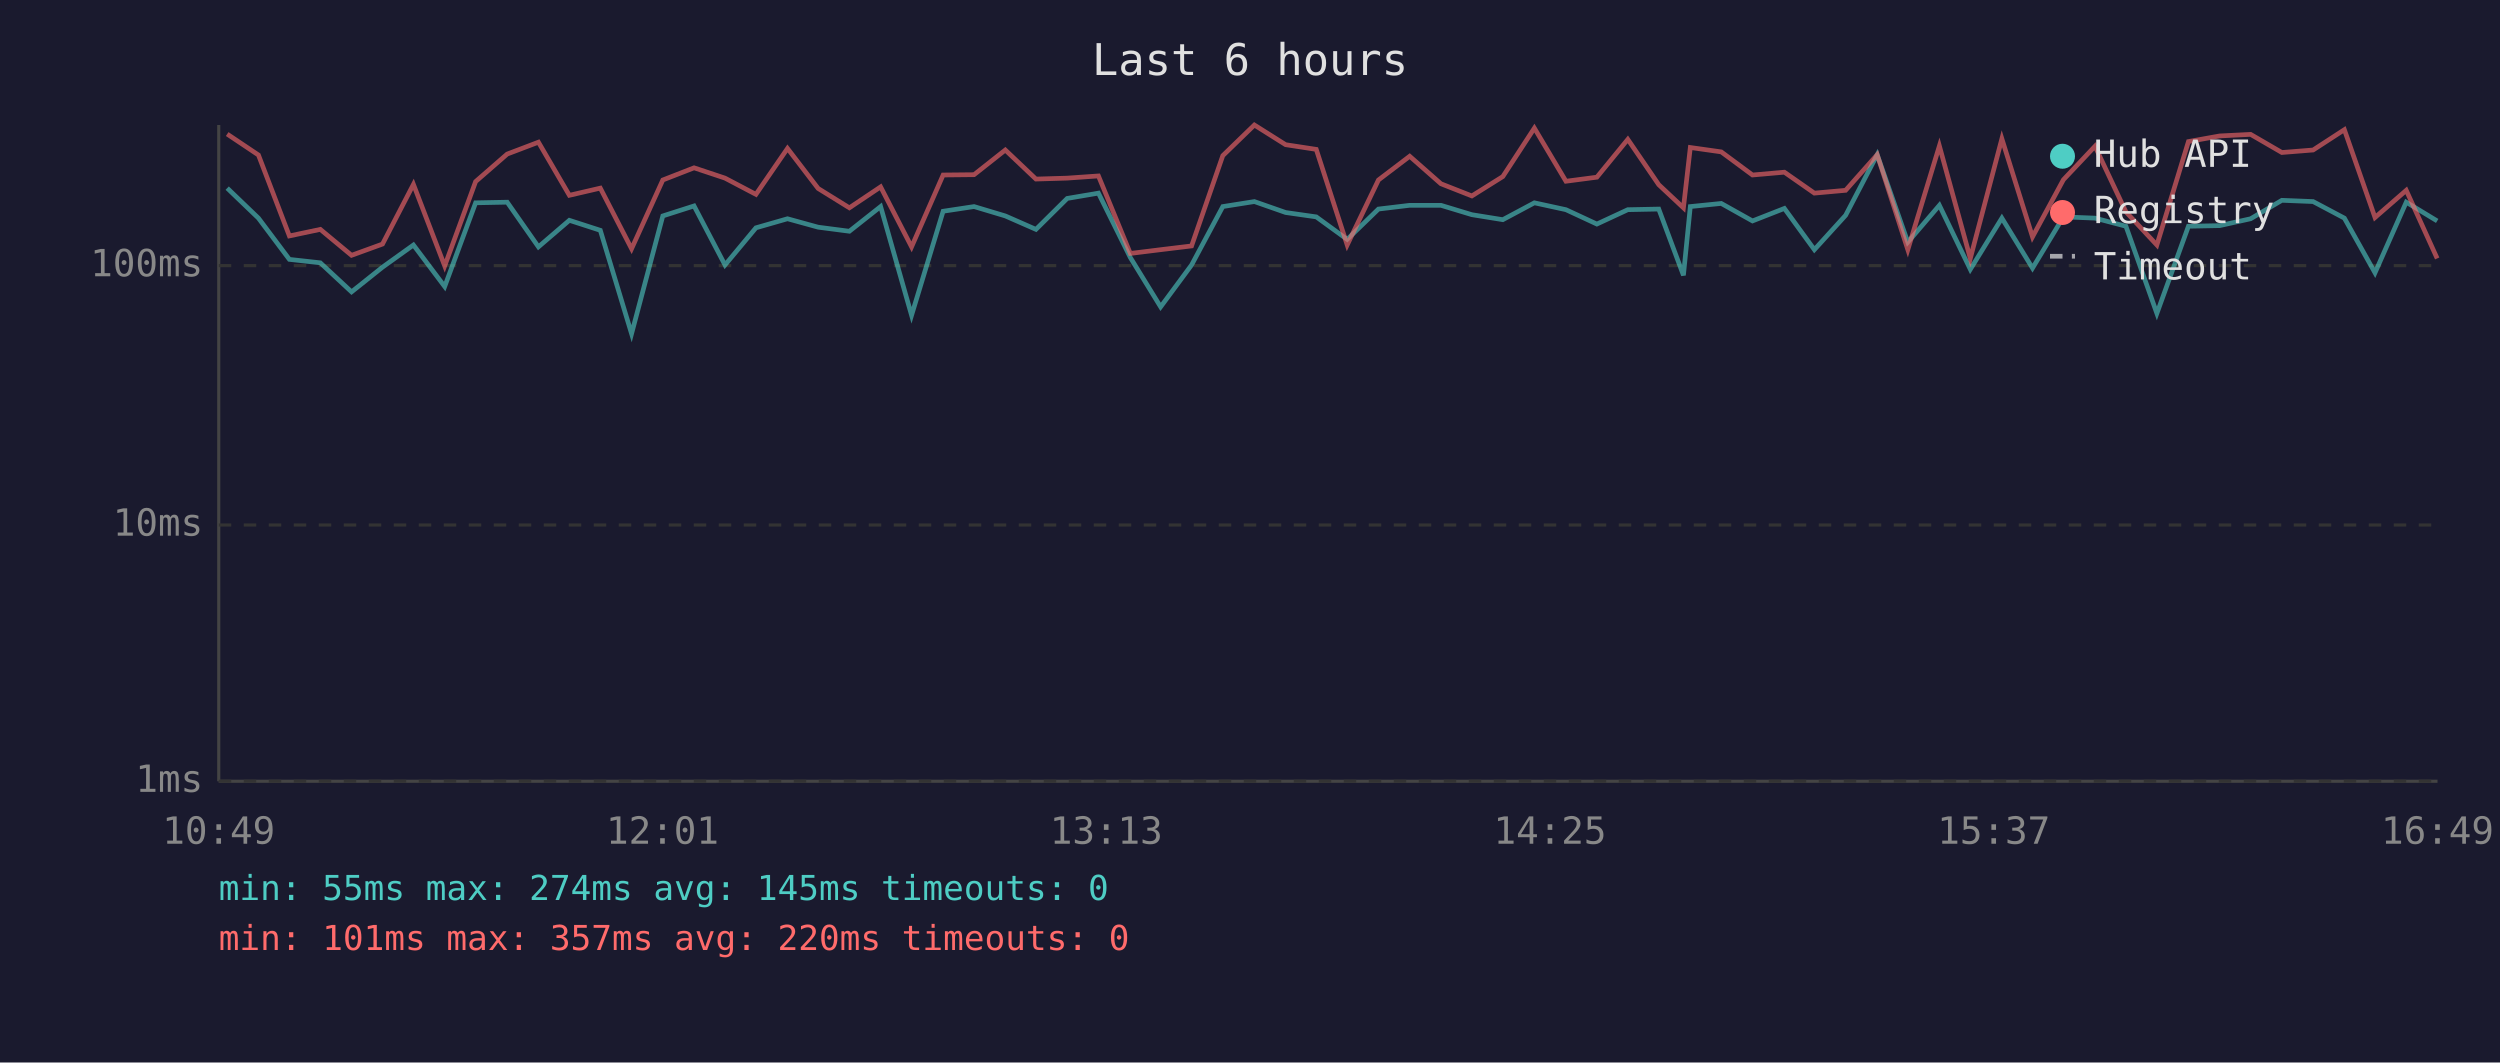
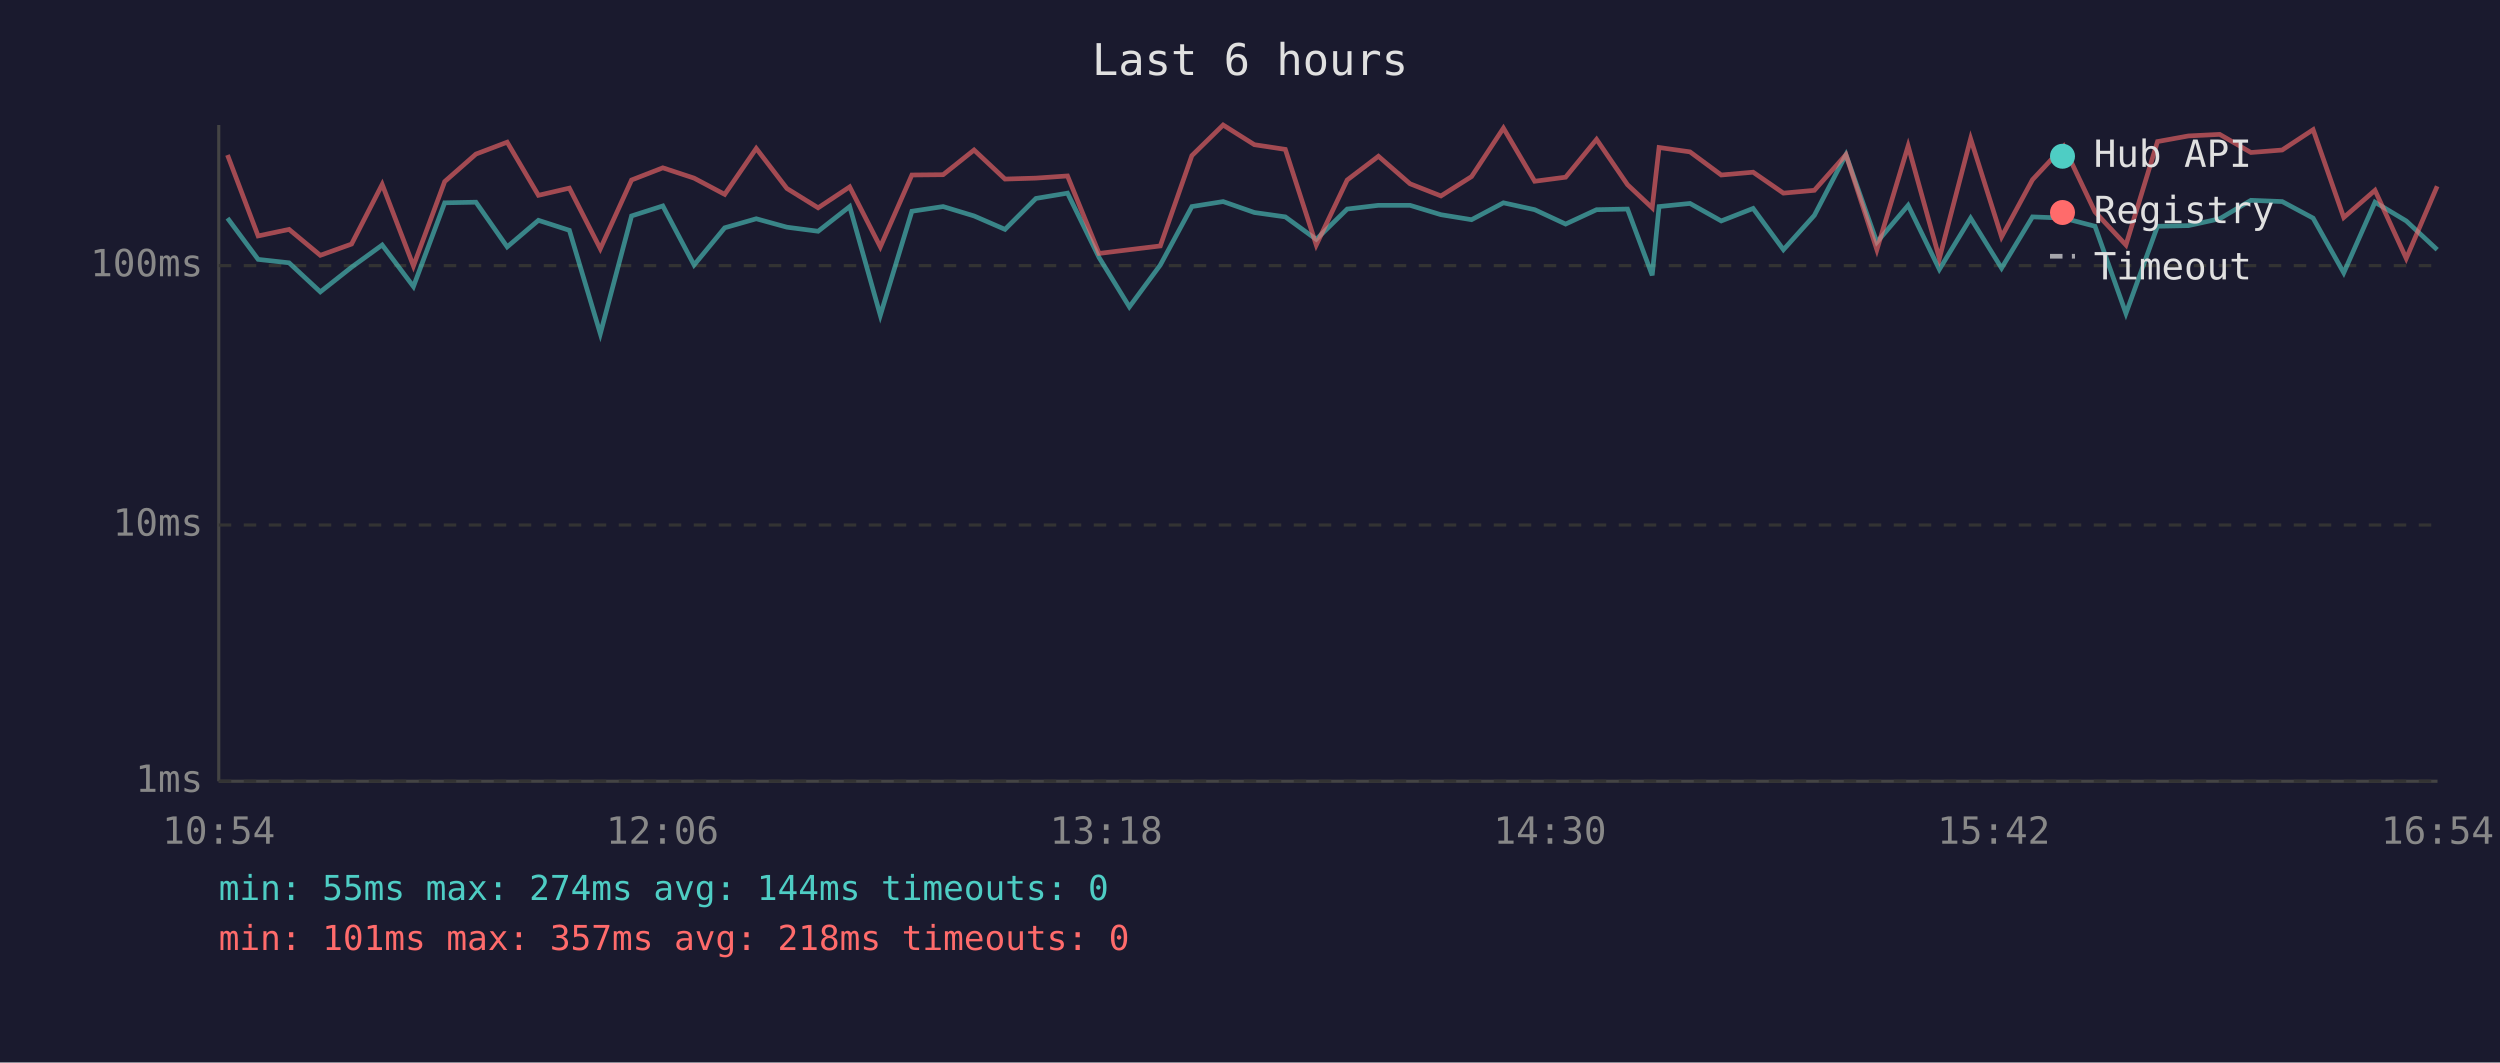
<svg xmlns="http://www.w3.org/2000/svg" viewBox="0 0 800 340" font-family="monospace" font-size="12">
  <rect width="800" height="340" fill="#1a1a2e" />
  <text x="400" y="24" fill="#e0e0e0" font-size="14" text-anchor="middle">Last 6 hours</text>
  <line x1="70" y1="40" x2="70" y2="250" stroke="#444" stroke-width="1" />
  <line x1="70" y1="250" x2="780" y2="250" stroke="#444" stroke-width="1" />
  <line x1="70" y1="250" x2="780" y2="250" stroke="#333" stroke-width="1" stroke-dasharray="4" />
  <text x="65" y="250" fill="#888" text-anchor="end" dominant-baseline="middle">1ms</text>
  <line x1="70" y1="168" x2="780" y2="168" stroke="#333" stroke-width="1" stroke-dasharray="4" />
  <text x="65" y="168" fill="#888" text-anchor="end" dominant-baseline="middle">10ms</text>
  <line x1="70" y1="85" x2="780" y2="85" stroke="#333" stroke-width="1" stroke-dasharray="4" />
  <text x="65" y="85" fill="#888" text-anchor="end" dominant-baseline="middle">100ms</text>
-   <text x="70" y="270" fill="#888" text-anchor="middle">10:49</text>
-   <text x="212" y="270" fill="#888" text-anchor="middle">12:01</text>
-   <text x="354" y="270" fill="#888" text-anchor="middle">13:13</text>
-   <text x="496" y="270" fill="#888" text-anchor="middle">14:25</text>
-   <text x="638" y="270" fill="#888" text-anchor="middle">15:37</text>
-   <text x="780" y="270" fill="#888" text-anchor="middle">16:49</text>
-   <polyline points="72.7,60.2 82.7,69.8 92.6,83.0 102.5,84.1 112.5,93.4 122.4,85.5 132.3,78.4 142.3,91.7 152.2,64.9 162.3,64.7 172.3,79.0 182.2,70.5 192.1,73.7 202.1,106.8 212.1,69.1 222.1,65.9 232.0,84.8 241.9,72.9 252.0,70.0 261.8,72.7 271.8,74.0 281.8,66.1 291.7,100.9 301.8,67.6 311.7,66.1 321.7,69.1 331.5,73.4 341.5,63.5 351.5,61.8 361.7,82.4 371.4,98.2 381.3,84.8 391.3,66.1 401.4,64.5 411.4,68.0 421.2,69.4 431.1,76.6 441.1,66.9 451.1,65.7 461.1,65.7 471.0,68.7 480.9,70.3 491.0,64.9 501.1,67.1 511.0,71.7 520.9,67.1 530.8,66.9 538.7,88.1 540.9,66.1 550.8,65.1 560.8,70.7 571.0,66.7 580.6,79.9 590.6,68.9 600.7,49.5 610.5,77.5 620.6,65.7 630.5,86.2 640.6,69.8 650.4,85.8 660.3,69.4 670.4,69.8 680.3,72.4 690.2,100.3 700.3,72.4 710.3,72.2 720.2,70.0 730.2,64.1 740.2,64.5 750.2,69.8 760.0,87.3 770.0,64.7 779.9,70.7" fill="none" stroke="#4ecdc4" stroke-width="1.5" opacity="0.6" />
-   <polyline points="72.7,42.9 82.7,49.6 92.6,75.5 102.5,73.4 112.5,81.7 122.4,78.1 132.3,59.0 142.3,85.1 152.2,58.1 162.3,49.3 172.3,45.5 182.2,62.5 192.1,60.2 202.1,79.6 212.1,57.6 222.1,53.7 232.0,57.0 241.9,62.2 252.0,47.5 261.8,60.3 271.8,66.5 281.8,59.8 291.7,79.0 301.8,56.0 311.7,55.9 321.7,48.0 331.5,57.3 341.5,57.0 351.5,56.3 361.7,81.1 371.4,79.9 381.3,78.7 391.3,49.8 401.4,40.0 411.4,46.3 421.2,47.8 431.1,78.4 441.1,57.6 451.1,50.0 461.1,58.8 471.0,62.7 480.9,56.5 491.0,41.0 501.1,58.0 511.0,56.7 520.9,44.6 530.8,59.1 538.7,66.5 540.9,47.2 550.8,48.6 560.8,56.0 571.0,55.1 580.6,61.8 590.6,60.9 600.7,49.5 610.5,79.9 620.6,46.7 630.5,82.7 640.6,44.4 650.4,75.8 660.3,57.5 670.4,46.8 680.3,67.8 690.2,78.4 700.3,45.3 710.3,43.5 720.2,43.0 730.2,48.8 740.2,48.0 750.2,41.5 760.0,69.6 770.0,60.9 779.9,82.7" fill="none" stroke="#ff6b6b" stroke-width="1.5" opacity="0.6" />
+   <text x="70" y="270" fill="#888" text-anchor="middle">10:54</text>
+   <text x="212" y="270" fill="#888" text-anchor="middle">12:06</text>
+   <text x="354" y="270" fill="#888" text-anchor="middle">13:18</text>
+   <text x="496" y="270" fill="#888" text-anchor="middle">14:30</text>
+   <text x="638" y="270" fill="#888" text-anchor="middle">15:42</text>
+   <text x="780" y="270" fill="#888" text-anchor="middle">16:54</text>
+   <polyline points="72.8,69.8 82.6,83.0 92.5,84.1 102.5,93.4 112.5,85.5 122.3,78.4 132.3,91.7 142.3,64.9 152.3,64.7 162.3,79.0 172.3,70.5 182.2,73.7 192.1,106.8 202.1,69.1 212.1,65.9 222.1,84.8 231.9,72.9 242.0,70.0 251.8,72.7 261.8,74.0 271.9,66.1 281.7,100.9 291.8,67.6 301.8,66.1 311.7,69.1 321.6,73.4 331.5,63.5 341.6,61.8 351.7,82.4 361.4,98.2 371.3,84.8 381.4,66.1 391.4,64.5 401.4,68.0 411.3,69.4 421.2,76.6 431.1,66.9 441.1,65.7 451.2,65.7 461.1,68.7 470.9,70.3 481.1,64.9 491.1,67.1 501.0,71.7 510.9,67.1 520.8,66.9 528.7,88.1 530.9,66.1 540.8,65.1 550.8,70.7 561.0,66.7 570.7,79.9 580.6,68.9 590.7,49.5 600.6,77.5 610.6,65.7 620.6,86.2 630.6,69.8 640.5,85.8 650.4,69.4 660.4,69.8 670.4,72.4 680.3,100.3 690.4,72.4 700.3,72.2 710.3,70.0 720.3,64.1 730.3,64.5 740.2,69.8 750.0,87.3 760.0,64.7 770.0,70.7 779.9,79.9" fill="none" stroke="#4ecdc4" stroke-width="1.5" opacity="0.6" />
+   <polyline points="72.8,49.6 82.6,75.5 92.5,73.4 102.5,81.7 112.5,78.1 122.3,59.0 132.3,85.1 142.3,58.1 152.3,49.3 162.3,45.5 172.3,62.5 182.2,60.2 192.1,79.6 202.1,57.6 212.1,53.7 222.1,57.0 231.9,62.2 242.0,47.5 251.8,60.3 261.8,66.5 271.9,59.8 281.7,79.0 291.8,56.0 301.8,55.9 311.7,48.0 321.6,57.3 331.5,57.0 341.6,56.3 351.7,81.1 361.4,79.9 371.3,78.7 381.4,49.8 391.4,40.0 401.4,46.3 411.3,47.8 421.2,78.4 431.1,57.6 441.1,50.0 451.2,58.8 461.1,62.7 470.9,56.5 481.1,41.0 491.1,58.0 501.0,56.7 510.9,44.6 520.8,59.1 528.7,66.5 530.9,47.2 540.8,48.6 550.8,56.0 561.0,55.1 570.7,61.8 580.6,60.9 590.7,49.5 600.6,79.9 610.6,46.7 620.6,82.7 630.6,44.4 640.5,75.8 650.4,57.5 660.4,46.8 670.4,67.8 680.3,78.4 690.4,45.3 700.3,43.5 710.3,43.0 720.3,48.8 730.3,48.0 740.2,41.5 750.0,69.6 760.0,60.9 770.0,82.7 779.9,59.6" fill="none" stroke="#ff6b6b" stroke-width="1.5" opacity="0.6" />
  <circle cx="660" cy="50" r="4" fill="#4ecdc4" />
  <text x="670" y="50" fill="#e0e0e0" dominant-baseline="middle">Hub API</text>
  <circle cx="660" cy="68" r="4" fill="#ff6b6b" />
  <text x="670" y="68" fill="#e0e0e0" dominant-baseline="middle">Registry</text>
  <line x1="656" y1="82" x2="664" y2="82" stroke="#e0e0e0" stroke-width="1.5" stroke-dasharray="4,3" opacity="0.7" />
  <text x="670" y="86" fill="#e0e0e0" dominant-baseline="middle">Timeout</text>
-   <text x="70" y="288" fill="#4ecdc4" font-size="11">min: 55ms  max: 274ms  avg: 145ms  timeouts: 0</text>
-   <text x="70" y="304" fill="#ff6b6b" font-size="11">min: 101ms  max: 357ms  avg: 220ms  timeouts: 0</text>
+   <text x="70" y="288" fill="#4ecdc4" font-size="11">min: 55ms  max: 274ms  avg: 144ms  timeouts: 0</text>
+   <text x="70" y="304" fill="#ff6b6b" font-size="11">min: 101ms  max: 357ms  avg: 218ms  timeouts: 0</text>
</svg>
